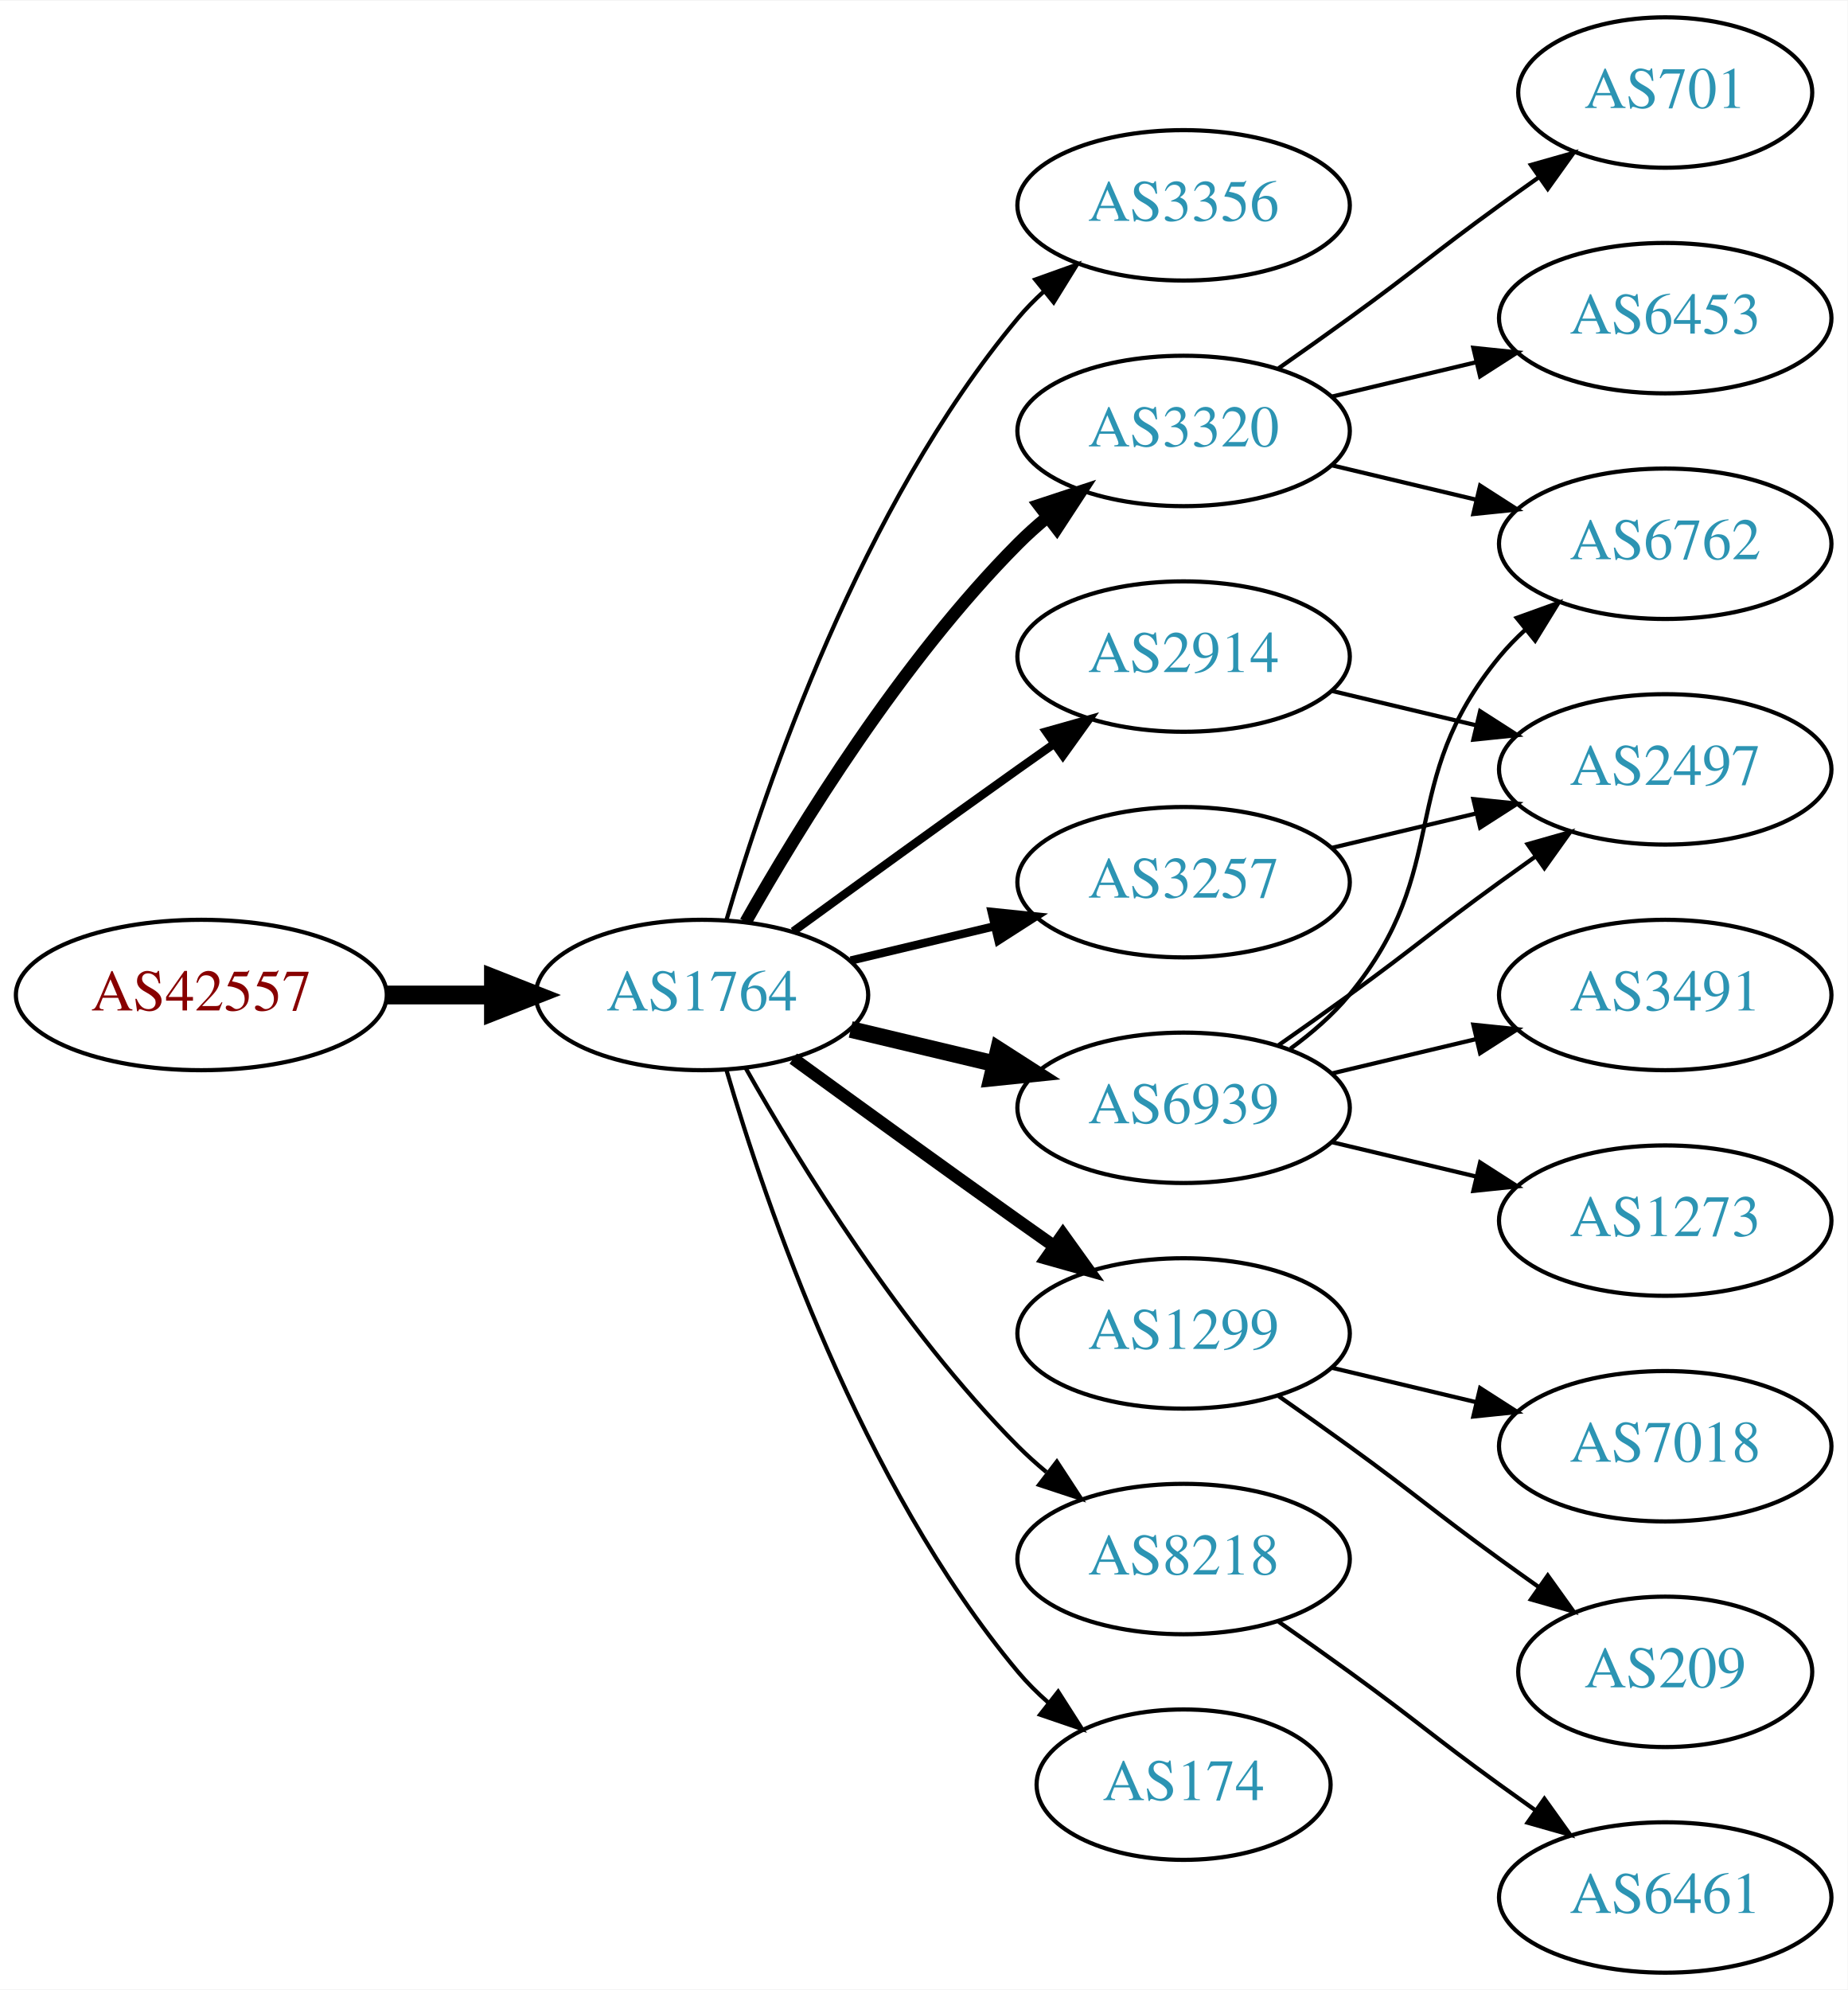
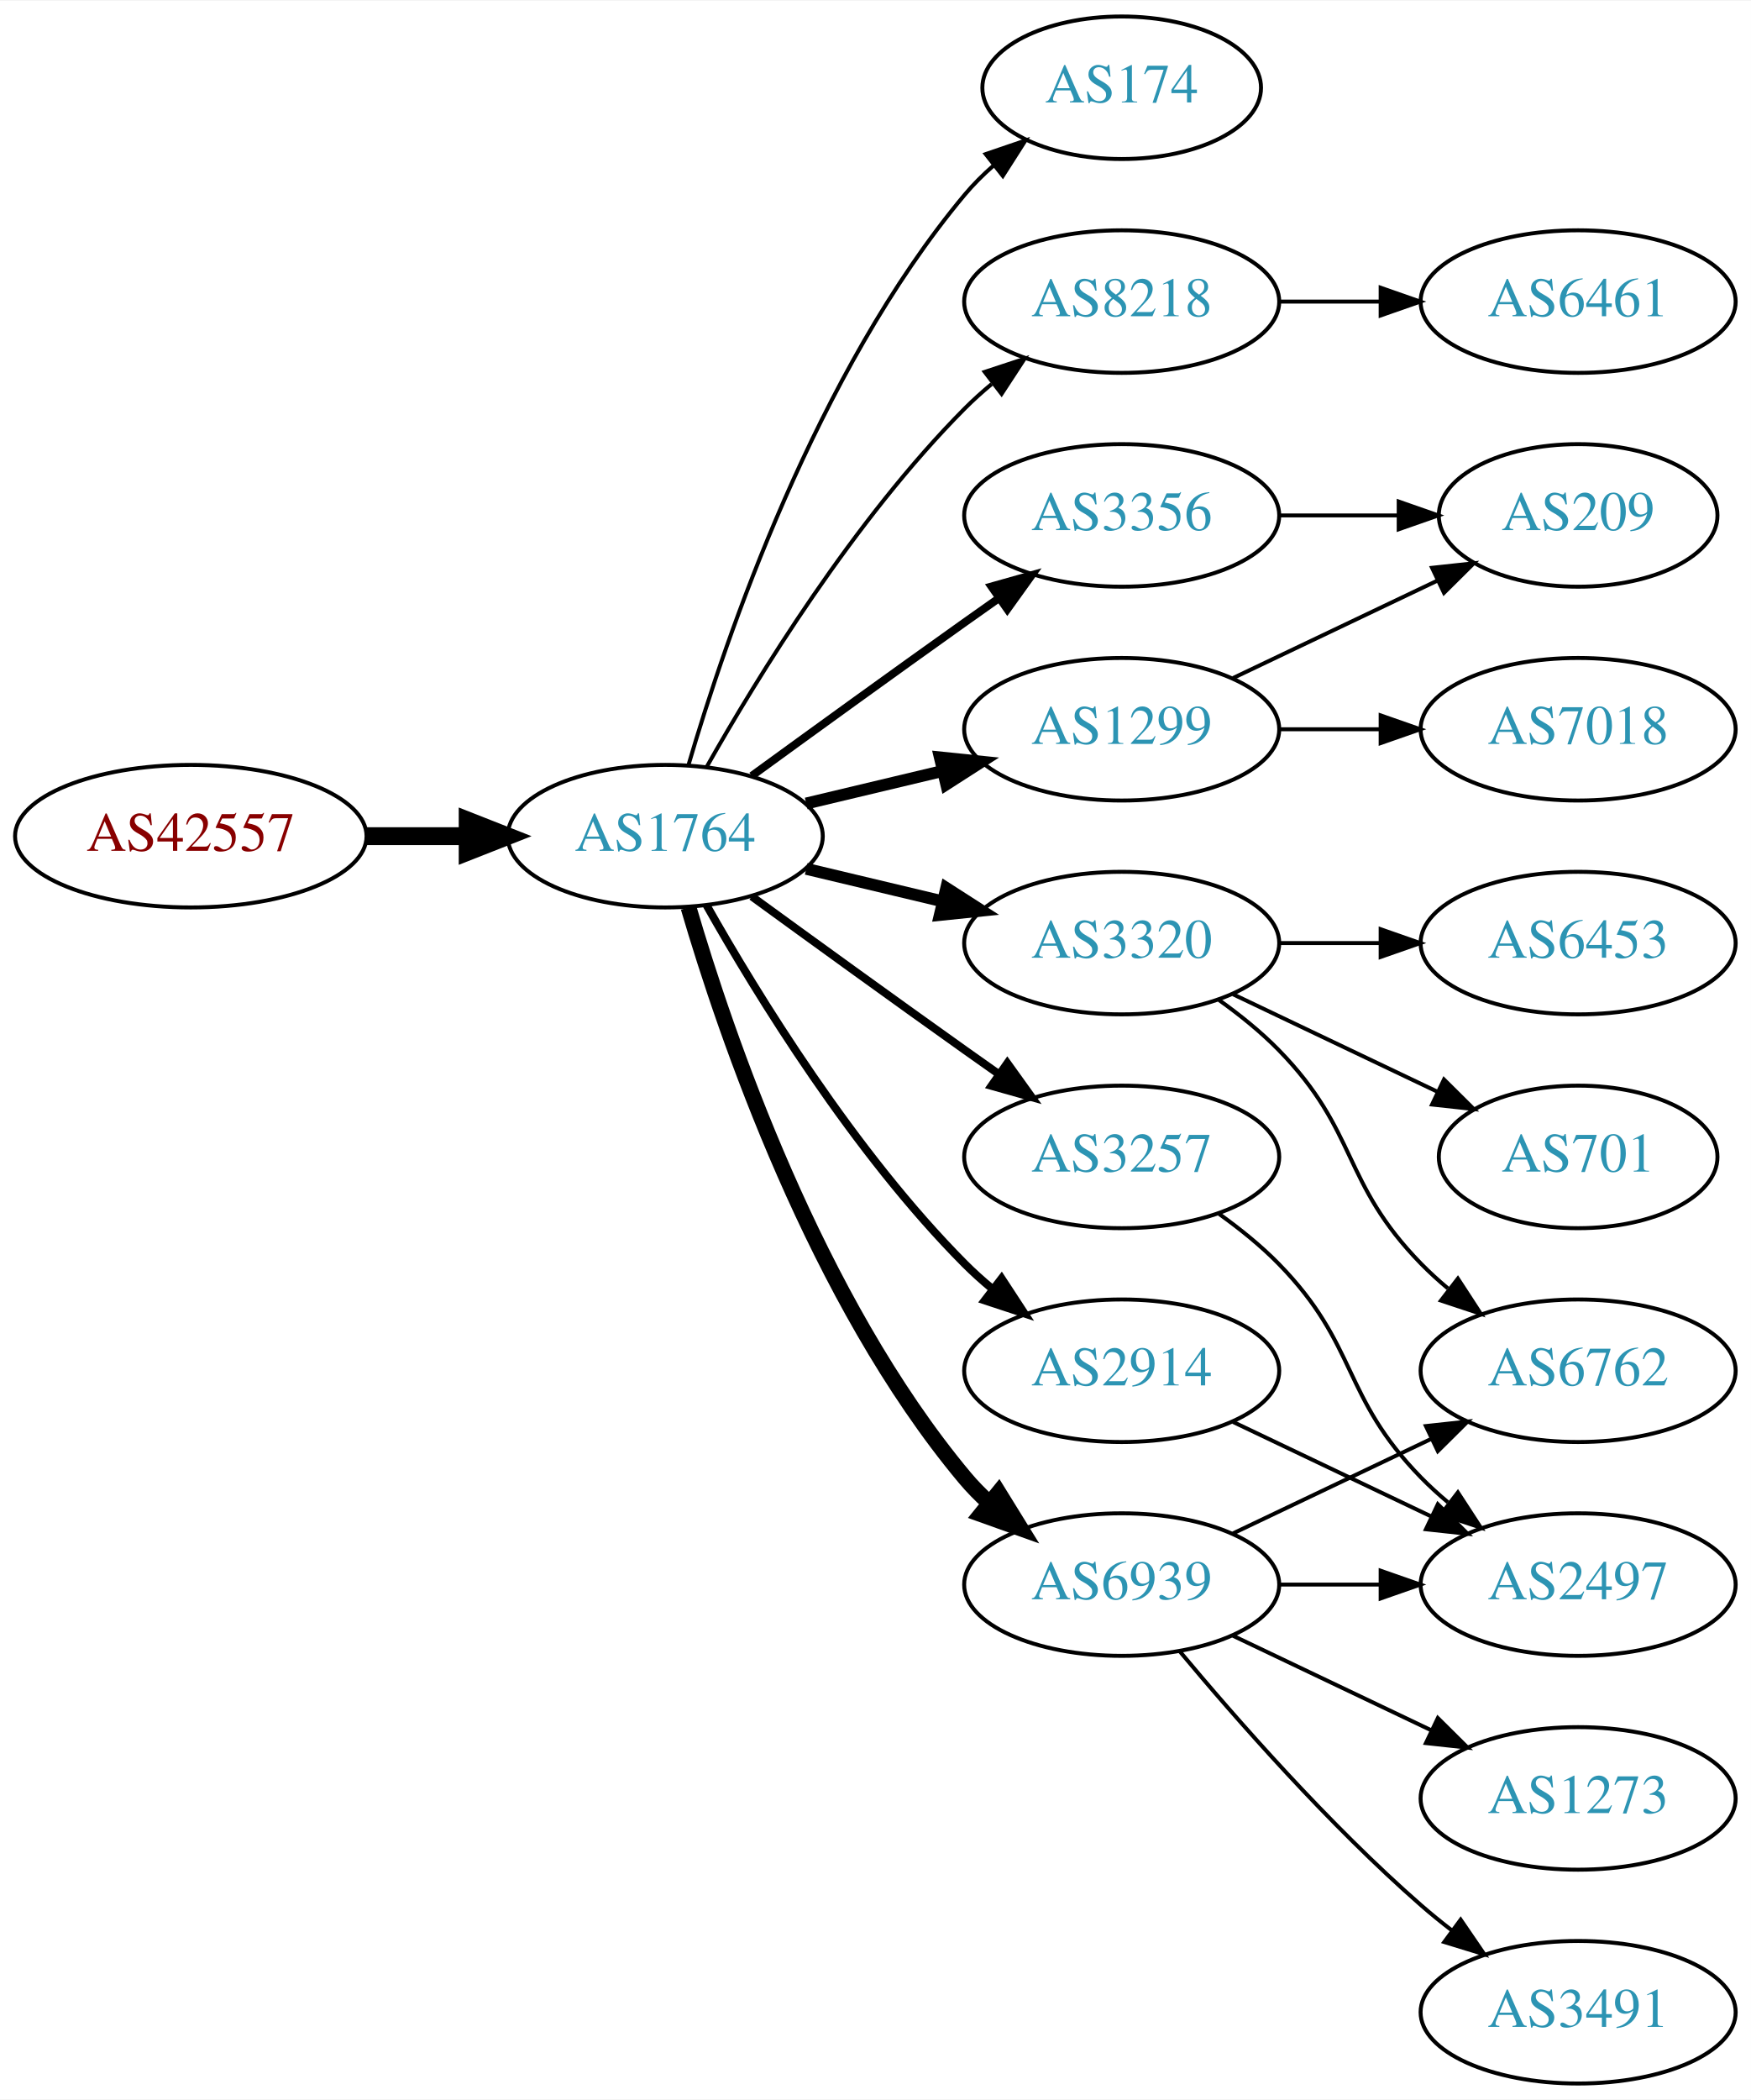
- <svg xmlns="http://www.w3.org/2000/svg" xmlns:xlink="http://www.w3.org/1999/xlink" width="442pt" height="476pt" viewBox="0.00 0.00 442.27 476.00">
-   <g id="graph0" class="graph" transform="scale(1 1) rotate(0) translate(4 472)">
-     <polygon fill="white" stroke="none" points="-4,4 -4,-472 438.271,-472 438.271,4 -4,4" />
+ <svg xmlns="http://www.w3.org/2000/svg" xmlns:xlink="http://www.w3.org/1999/xlink" width="442pt" height="530pt" viewBox="0.00 0.00 442.27 530.00">
+   <g id="graph0" class="graph" transform="scale(1 1) rotate(0) translate(4 526)">
+     <polygon fill="white" stroke="none" points="-4,4 -4,-526 438.271,-526 438.271,4 -4,4" />
    <g id="node1" class="node">
      <g id="a_node1">
        <a xlink:href="/asn/42557" xlink:title="AS42557 ~ Xidras GmbH [AT]">
-           <ellipse fill="#ffffff" stroke="black" cx="44.196" cy="-234" rx="44.393" ry="18" />
-           <text text-anchor="middle" x="44.196" y="-230.3" font-family="Times,serif" font-size="14.00" fill="#880000">AS42557</text>
+           <ellipse fill="#ffffff" stroke="black" cx="44.196" cy="-315" rx="44.393" ry="18" />
+           <text text-anchor="middle" x="44.196" y="-311.3" font-family="Times,serif" font-size="14.00" fill="#880000">AS42557</text>
        </a>
      </g>
    </g>
    <g id="node2" class="node">
      <g id="a_node2">
        <a xlink:href="/asn/1764" xlink:title="AS1764 ~ NEXTLAYER-AS [AT]">
-           <ellipse fill="#ffffff" stroke="black" cx="164.039" cy="-234" rx="39.794" ry="18" />
-           <text text-anchor="middle" x="164.039" y="-230.3" font-family="Times,serif" font-size="14.00" fill="#2c94b3">AS1764</text>
+           <ellipse fill="#ffffff" stroke="black" cx="164.039" cy="-315" rx="39.794" ry="18" />
+           <text text-anchor="middle" x="164.039" y="-311.3" font-family="Times,serif" font-size="14.00" fill="#2c94b3">AS1764</text>
        </a>
      </g>
    </g>
    <g id="edge1" class="edge">
-       <path fill="none" stroke="black" stroke-width="4.5" d="M88.407,-234C96.72,-234 105.482,-234 113.965,-234" />
-       <polygon fill="black" stroke="black" stroke-width="4.5" points="114.123,-237.938 124.123,-234 114.123,-230.063 114.123,-237.938" />
+       <path fill="none" stroke="black" stroke-width="4.5" d="M88.407,-315C96.72,-315 105.482,-315 113.965,-315" />
+       <polygon fill="black" stroke="black" stroke-width="4.5" points="114.123,-318.938 124.123,-315 114.123,-311.063 114.123,-318.938" />
    </g>
    <g id="node3" class="node">
      <g id="a_node3">
-         <a xlink:href="/asn/3356" xlink:title="AS3356 ~ Level 3 Parent, LLC [US]">
-           <ellipse fill="#ffffff" stroke="black" cx="279.332" cy="-423" rx="39.794" ry="18" />
-           <text text-anchor="middle" x="279.332" y="-419.3" font-family="Times,serif" font-size="14.00" fill="#2c94b3">AS3356</text>
+         <a xlink:href="/asn/174" xlink:title="AS174 ~ Cogent Communications [US]">
+           <ellipse fill="#ffffff" stroke="black" cx="279.332" cy="-504" rx="35.194" ry="18" />
+           <text text-anchor="middle" x="279.332" y="-500.3" font-family="Times,serif" font-size="14.00" fill="#2c94b3">AS174</text>
        </a>
      </g>
    </g>
    <g id="edge2" class="edge">
-       <path fill="none" stroke="black" d="M169.913,-252.002C179.227,-283.844 202.043,-350.981 239.685,-396 241.555,-398.237 243.654,-400.374 245.88,-402.396" />
-       <polygon fill="black" stroke="black" points="243.823,-405.234 253.799,-408.804 248.227,-399.793 243.823,-405.234" />
+       <path fill="none" stroke="black" d="M169.913,-333.002C179.227,-364.844 202.043,-431.981 239.685,-477 241.838,-479.574 244.292,-482.017 246.896,-484.303" />
+       <polygon fill="black" stroke="black" points="244.98,-487.249 255.007,-490.672 249.303,-481.743 244.98,-487.249" />
    </g>
    <g id="node4" class="node">
      <g id="a_node4">
-         <a xlink:href="/asn/3320" xlink:title="AS3320 ~ DTAG [DE]">
-           <ellipse fill="#ffffff" stroke="black" cx="279.332" cy="-369" rx="39.794" ry="18" />
-           <text text-anchor="middle" x="279.332" y="-365.3" font-family="Times,serif" font-size="14.00" fill="#2c94b3">AS3320</text>
+         <a xlink:href="/asn/8218" xlink:title="AS8218 ~ legacy Neotelecoms [FR]">
+           <ellipse fill="#ffffff" stroke="black" cx="279.332" cy="-450" rx="39.794" ry="18" />
+           <text text-anchor="middle" x="279.332" y="-446.3" font-family="Times,serif" font-size="14.00" fill="#2c94b3">AS8218</text>
        </a>
      </g>
    </g>
    <g id="edge3" class="edge">
-       <path fill="none" stroke="black" stroke-width="3" d="M174.498,-251.49C187.28,-274.096 211.712,-313.886 239.685,-342 241.796,-344.121 244.092,-346.188 246.477,-348.171" />
-       <polygon fill="black" stroke="black" stroke-width="3" points="244.73,-351.242 254.793,-354.556 248.993,-345.69 244.73,-351.242" />
+       <path fill="none" stroke="black" d="M174.498,-332.49C187.28,-355.096 211.712,-394.886 239.685,-423 241.796,-425.121 244.092,-427.188 246.477,-429.171" />
+       <polygon fill="black" stroke="black" points="244.73,-432.242 254.793,-435.556 248.993,-426.69 244.73,-432.242" />
    </g>
    <g id="node5" class="node">
      <g id="a_node5">
-         <a xlink:href="/asn/2914" xlink:title="AS2914 ~ NTT America, Inc. [US]">
-           <ellipse fill="#ffffff" stroke="black" cx="279.332" cy="-315" rx="39.794" ry="18" />
-           <text text-anchor="middle" x="279.332" y="-311.3" font-family="Times,serif" font-size="14.00" fill="#2c94b3">AS2914</text>
+         <a xlink:href="/asn/1299" xlink:title="AS1299 ~ Telia Carrier [EU]">
+           <ellipse fill="#ffffff" stroke="black" cx="279.332" cy="-342" rx="39.794" ry="18" />
+           <text text-anchor="middle" x="279.332" y="-338.3" font-family="Times,serif" font-size="14.00" fill="#2c94b3">AS1299</text>
        </a>
      </g>
    </g>
    <g id="edge4" class="edge">
-       <path fill="none" stroke="black" stroke-width="2" d="M185.887,-249.222C200.821,-260.091 221.435,-275.025 239.685,-288 242.506,-290.005 245.449,-292.085 248.397,-294.159" />
-       <polygon fill="black" stroke="black" stroke-width="2" points="246.424,-297.05 256.621,-299.926 250.443,-291.319 246.424,-297.05" />
+       <path fill="none" stroke="black" stroke-width="3" d="M199.646,-323.248C210.517,-325.838 222.671,-328.735 234.114,-331.462" />
+       <polygon fill="black" stroke="black" stroke-width="3" points="233.397,-334.889 243.936,-333.803 235.02,-328.08 233.397,-334.889" />
    </g>
    <g id="node6" class="node">
      <g id="a_node6">
-         <a xlink:href="/asn/1299" xlink:title="AS1299 ~ Telia Carrier [EU]">
-           <ellipse fill="#ffffff" stroke="black" cx="279.332" cy="-153" rx="39.794" ry="18" />
-           <text text-anchor="middle" x="279.332" y="-149.3" font-family="Times,serif" font-size="14.00" fill="#2c94b3">AS1299</text>
+         <a xlink:href="/asn/3356" xlink:title="AS3356 ~ Level 3 Parent, LLC [US]">
+           <ellipse fill="#ffffff" stroke="black" cx="279.332" cy="-396" rx="39.794" ry="18" />
+           <text text-anchor="middle" x="279.332" y="-392.3" font-family="Times,serif" font-size="14.00" fill="#2c94b3">AS3356</text>
        </a>
      </g>
    </g>
    <g id="edge5" class="edge">
-       <path fill="none" stroke="black" stroke-width="3" d="M185.887,-218.778C200.821,-207.909 221.435,-192.975 239.685,-180 242.506,-177.995 245.449,-175.915 248.397,-173.841" />
-       <polygon fill="black" stroke="black" stroke-width="3" points="250.443,-176.681 256.621,-168.074 246.424,-170.95 250.443,-176.681" />
+       <path fill="none" stroke="black" stroke-width="2" d="M185.887,-330.222C200.821,-341.091 221.435,-356.025 239.685,-369 242.506,-371.005 245.449,-373.085 248.397,-375.159" />
+       <polygon fill="black" stroke="black" stroke-width="2" points="246.424,-378.05 256.621,-380.926 250.443,-372.319 246.424,-378.05" />
    </g>
    <g id="node7" class="node">
      <g id="a_node7">
-         <a xlink:href="/asn/3257" xlink:title="AS3257 ~ GTT [DE]">
-           <ellipse fill="#ffffff" stroke="black" cx="279.332" cy="-261" rx="39.794" ry="18" />
-           <text text-anchor="middle" x="279.332" y="-257.3" font-family="Times,serif" font-size="14.00" fill="#2c94b3">AS3257</text>
+         <a xlink:href="/asn/3320" xlink:title="AS3320 ~ DTAG [DE]">
+           <ellipse fill="#ffffff" stroke="black" cx="279.332" cy="-288" rx="39.794" ry="18" />
+           <text text-anchor="middle" x="279.332" y="-284.3" font-family="Times,serif" font-size="14.00" fill="#2c94b3">AS3320</text>
        </a>
      </g>
    </g>
    <g id="edge6" class="edge">
-       <path fill="none" stroke="black" stroke-width="2" d="M199.646,-242.248C210.517,-244.838 222.671,-247.735 234.114,-250.462" />
-       <polygon fill="black" stroke="black" stroke-width="2" points="233.397,-253.889 243.936,-252.803 235.02,-247.08 233.397,-253.889" />
+       <path fill="none" stroke="black" stroke-width="3" d="M199.646,-306.752C210.517,-304.162 222.671,-301.265 234.114,-298.538" />
+       <polygon fill="black" stroke="black" stroke-width="3" points="235.02,-301.92 243.936,-296.197 233.397,-295.111 235.02,-301.92" />
    </g>
    <g id="node8" class="node">
      <g id="a_node8">
-         <a xlink:href="/asn/6939" xlink:title="AS6939 ~ Hurricane Electric LLC [US]">
-           <ellipse fill="#ffffff" stroke="black" cx="279.332" cy="-207" rx="39.794" ry="18" />
-           <text text-anchor="middle" x="279.332" y="-203.3" font-family="Times,serif" font-size="14.00" fill="#2c94b3">AS6939</text>
+         <a xlink:href="/asn/3257" xlink:title="AS3257 ~ GTT [DE]">
+           <ellipse fill="#ffffff" stroke="black" cx="279.332" cy="-234" rx="39.794" ry="18" />
+           <text text-anchor="middle" x="279.332" y="-230.3" font-family="Times,serif" font-size="14.00" fill="#2c94b3">AS3257</text>
        </a>
      </g>
    </g>
    <g id="edge7" class="edge">
-       <path fill="none" stroke="black" stroke-width="4" d="M199.646,-225.752C210.517,-223.162 222.671,-220.265 234.114,-217.538" />
-       <polygon fill="black" stroke="black" stroke-width="4" points="235.02,-220.92 243.936,-215.197 233.397,-214.111 235.02,-220.92" />
+       <path fill="none" stroke="black" stroke-width="2" d="M185.887,-299.778C200.821,-288.909 221.435,-273.975 239.685,-261 242.506,-258.995 245.449,-256.915 248.397,-254.841" />
+       <polygon fill="black" stroke="black" stroke-width="2" points="250.443,-257.681 256.621,-249.074 246.424,-251.95 250.443,-257.681" />
    </g>
    <g id="node9" class="node">
      <g id="a_node9">
-         <a xlink:href="/asn/8218" xlink:title="AS8218 ~ legacy Neotelecoms [FR]">
-           <ellipse fill="#ffffff" stroke="black" cx="279.332" cy="-99" rx="39.794" ry="18" />
-           <text text-anchor="middle" x="279.332" y="-95.3" font-family="Times,serif" font-size="14.00" fill="#2c94b3">AS8218</text>
+         <a xlink:href="/asn/6939" xlink:title="AS6939 ~ Hurricane Electric LLC [US]">
+           <ellipse fill="#ffffff" stroke="black" cx="279.332" cy="-126" rx="39.794" ry="18" />
+           <text text-anchor="middle" x="279.332" y="-122.3" font-family="Times,serif" font-size="14.00" fill="#2c94b3">AS6939</text>
        </a>
      </g>
    </g>
    <g id="edge8" class="edge">
-       <path fill="none" stroke="black" d="M174.498,-216.51C187.28,-193.904 211.712,-154.114 239.685,-126 241.796,-123.879 244.092,-121.812 246.477,-119.829" />
-       <polygon fill="black" stroke="black" points="248.993,-122.31 254.793,-113.444 244.73,-116.758 248.993,-122.31" />
+       <path fill="none" stroke="black" stroke-width="4" d="M169.913,-296.998C179.227,-265.156 202.043,-198.019 239.685,-153 241.555,-150.763 243.654,-148.626 245.88,-146.604" />
+       <polygon fill="black" stroke="black" stroke-width="4" points="248.227,-149.207 253.799,-140.196 243.823,-143.766 248.227,-149.207" />
    </g>
    <g id="node10" class="node">
      <g id="a_node10">
-         <a xlink:href="/asn/174" xlink:title="AS174 ~ Cogent Communications [US]">
-           <ellipse fill="#ffffff" stroke="black" cx="279.332" cy="-45" rx="35.194" ry="18" />
-           <text text-anchor="middle" x="279.332" y="-41.3" font-family="Times,serif" font-size="14.00" fill="#2c94b3">AS174</text>
+         <a xlink:href="/asn/2914" xlink:title="AS2914 ~ NTT America, Inc. [US]">
+           <ellipse fill="#ffffff" stroke="black" cx="279.332" cy="-180" rx="39.794" ry="18" />
+           <text text-anchor="middle" x="279.332" y="-176.3" font-family="Times,serif" font-size="14.00" fill="#2c94b3">AS2914</text>
        </a>
      </g>
    </g>
    <g id="edge9" class="edge">
-       <path fill="none" stroke="black" d="M169.913,-215.998C179.227,-184.156 202.043,-117.019 239.685,-72 241.838,-69.426 244.292,-66.983 246.896,-64.697" />
-       <polygon fill="black" stroke="black" points="249.303,-67.257 255.007,-58.328 244.98,-61.751 249.303,-67.257" />
+       <path fill="none" stroke="black" stroke-width="2" d="M174.498,-297.51C187.28,-274.904 211.712,-235.114 239.685,-207 241.796,-204.879 244.092,-202.812 246.477,-200.829" />
+       <polygon fill="black" stroke="black" stroke-width="2" points="248.993,-203.31 254.793,-194.444 244.73,-197.758 248.993,-203.31" />
    </g>
    <g id="node11" class="node">
      <g id="a_node11">
-         <a xlink:href="/asn/6762" xlink:title="AS6762 ~ TELECOM ITALIA SPARKLE S.p.A. [IT]">
-           <ellipse fill="#ffffff" stroke="black" cx="394.625" cy="-342" rx="39.794" ry="18" />
-           <text text-anchor="middle" x="394.625" y="-338.3" font-family="Times,serif" font-size="14.00" fill="#2c94b3">AS6762</text>
+         <a xlink:href="/asn/6461" xlink:title="AS6461 ~ Zayo Bandwidth [US]">
+           <ellipse fill="#ffffff" stroke="black" cx="394.625" cy="-450" rx="39.794" ry="18" />
+           <text text-anchor="middle" x="394.625" y="-446.3" font-family="Times,serif" font-size="14.00" fill="#2c94b3">AS6461</text>
        </a>
      </g>
    </g>
    <g id="edge10" class="edge">
-       <path fill="none" stroke="black" d="M314.939,-360.752C325.81,-358.162 337.964,-355.265 349.407,-352.538" />
-       <polygon fill="black" stroke="black" points="350.313,-355.92 359.229,-350.197 348.69,-349.111 350.313,-355.92" />
+       <path fill="none" stroke="black" d="M319.004,-450C327.207,-450 335.971,-450 344.503,-450" />
+       <polygon fill="black" stroke="black" points="344.742,-453.5 354.742,-450 344.742,-446.5 344.742,-453.5" />
    </g>
    <g id="node12" class="node">
      <g id="a_node12">
-         <a xlink:href="/asn/6453" xlink:title="AS6453 ~ TATA COMMUNICATIONS (AMERICA) INC [US]">
-           <ellipse fill="#ffffff" stroke="black" cx="394.625" cy="-396" rx="39.794" ry="18" />
-           <text text-anchor="middle" x="394.625" y="-392.3" font-family="Times,serif" font-size="14.00" fill="#2c94b3">AS6453</text>
-         </a>
-       </g>
+         <a xlink:href="/asn/209" xlink:title="AS209 ~ CenturyLink Communications, LLC [US]">
+           <ellipse fill="#ffffff" stroke="black" cx="394.625" cy="-396" rx="35.194" ry="18" />
+           <text text-anchor="middle" x="394.625" y="-392.3" font-family="Times,serif" font-size="14.00" fill="#2c94b3">AS209</text>
+         </a>
+       </g>
+     </g>
+     <g id="edge21" class="edge">
+       <path fill="none" stroke="black" d="M307.468,-354.934C322.9,-362.29 342.385,-371.577 358.92,-379.459" />
+       <polygon fill="black" stroke="black" points="357.729,-382.768 368.262,-383.911 360.741,-376.449 357.729,-382.768" />
+     </g>
+     <g id="node19" class="node">
+       <g id="a_node19">
+         <a xlink:href="/asn/7018" xlink:title="AS7018 ~ AT&amp;T Services, Inc. [US]">
+           <ellipse fill="#ffffff" stroke="black" cx="394.625" cy="-342" rx="39.794" ry="18" />
+           <text text-anchor="middle" x="394.625" y="-338.3" font-family="Times,serif" font-size="14.00" fill="#2c94b3">AS7018</text>
+         </a>
+       </g>
+     </g>
+     <g id="edge22" class="edge">
+       <path fill="none" stroke="black" d="M319.004,-342C327.207,-342 335.971,-342 344.503,-342" />
+       <polygon fill="black" stroke="black" points="344.742,-345.5 354.742,-342 344.742,-338.5 344.742,-345.5" />
    </g>
    <g id="edge11" class="edge">
-       <path fill="none" stroke="black" d="M314.939,-377.248C325.81,-379.838 337.964,-382.735 349.407,-385.462" />
-       <polygon fill="black" stroke="black" points="348.69,-388.889 359.229,-387.803 350.313,-382.08 348.69,-388.889" />
+       <path fill="none" stroke="black" d="M319.004,-396C328.709,-396 339.2,-396 349.163,-396" />
+       <polygon fill="black" stroke="black" points="349.299,-399.5 359.299,-396 349.299,-392.5 349.299,-399.5" />
    </g>
    <g id="node13" class="node">
      <g id="a_node13">
        <a xlink:href="/asn/701" xlink:title="AS701 ~ UUNET [US]">
-           <ellipse fill="#ffffff" stroke="black" cx="394.625" cy="-450" rx="35.194" ry="18" />
-           <text text-anchor="middle" x="394.625" y="-446.3" font-family="Times,serif" font-size="14.00" fill="#2c94b3">AS701</text>
+           <ellipse fill="#ffffff" stroke="black" cx="394.625" cy="-234" rx="35.194" ry="18" />
+           <text text-anchor="middle" x="394.625" y="-230.3" font-family="Times,serif" font-size="14.00" fill="#2c94b3">AS701</text>
        </a>
      </g>
    </g>
    <g id="edge12" class="edge">
-       <path fill="none" stroke="black" d="M302.089,-384.009C307.623,-387.879 313.542,-392.064 318.978,-396 335.178,-407.729 338.778,-411.271 354.978,-423 358.007,-425.193 361.186,-427.463 364.364,-429.713" />
-       <polygon fill="black" stroke="black" points="362.481,-432.667 372.675,-435.555 366.506,-426.941 362.481,-432.667" />
+       <path fill="none" stroke="black" d="M307.468,-275.066C322.9,-267.71 342.385,-258.423 358.92,-250.541" />
+       <polygon fill="black" stroke="black" points="360.741,-253.551 368.262,-246.089 357.729,-247.232 360.741,-253.551" />
    </g>
    <g id="node14" class="node">
      <g id="a_node14">
-         <a xlink:href="/asn/2497" xlink:title="AS2497 ~ Internet Initiative Japan Inc. [JP]">
-           <ellipse fill="#ffffff" stroke="black" cx="394.625" cy="-288" rx="39.794" ry="18" />
-           <text text-anchor="middle" x="394.625" y="-284.3" font-family="Times,serif" font-size="14.00" fill="#2c94b3">AS2497</text>
+         <a xlink:href="/asn/6762" xlink:title="AS6762 ~ TELECOM ITALIA SPARKLE S.p.A. [IT]">
+           <ellipse fill="#ffffff" stroke="black" cx="394.625" cy="-180" rx="39.794" ry="18" />
+           <text text-anchor="middle" x="394.625" y="-176.3" font-family="Times,serif" font-size="14.00" fill="#2c94b3">AS6762</text>
        </a>
      </g>
    </g>
    <g id="edge13" class="edge">
-       <path fill="none" stroke="black" d="M314.939,-306.752C325.81,-304.162 337.964,-301.265 349.407,-298.538" />
-       <polygon fill="black" stroke="black" points="350.313,-301.92 359.229,-296.197 348.69,-295.111 350.313,-301.92" />
+       <path fill="none" stroke="black" d="M303.926,-273.611C309.182,-269.852 314.513,-265.563 318.978,-261 339.151,-240.383 334.806,-227.617 354.978,-207 357.071,-204.861 359.354,-202.782 361.731,-200.79" />
+       <polygon fill="black" stroke="black" points="364.249,-203.268 370.031,-194.389 359.974,-197.725 364.249,-203.268" />
    </g>
    <g id="node15" class="node">
      <g id="a_node15">
-         <a xlink:href="/asn/209" xlink:title="AS209 ~ CenturyLink Communications, LLC [US]">
-           <ellipse fill="#ffffff" stroke="black" cx="394.625" cy="-72" rx="35.194" ry="18" />
-           <text text-anchor="middle" x="394.625" y="-68.3" font-family="Times,serif" font-size="14.00" fill="#2c94b3">AS209</text>
+         <a xlink:href="/asn/6453" xlink:title="AS6453 ~ TATA COMMUNICATIONS (AMERICA) INC [US]">
+           <ellipse fill="#ffffff" stroke="black" cx="394.625" cy="-288" rx="39.794" ry="18" />
+           <text text-anchor="middle" x="394.625" y="-284.3" font-family="Times,serif" font-size="14.00" fill="#2c94b3">AS6453</text>
        </a>
      </g>
    </g>
    <g id="edge14" class="edge">
-       <path fill="none" stroke="black" d="M302.089,-137.991C307.623,-134.121 313.542,-129.936 318.978,-126 335.178,-114.271 338.778,-110.729 354.978,-99 358.007,-96.807 361.186,-94.537 364.364,-92.287" />
-       <polygon fill="black" stroke="black" points="366.506,-95.059 372.675,-86.445 362.481,-89.333 366.506,-95.059" />
+       <path fill="none" stroke="black" d="M319.004,-288C327.207,-288 335.971,-288 344.503,-288" />
+       <polygon fill="black" stroke="black" points="344.742,-291.5 354.742,-288 344.742,-284.5 344.742,-291.5" />
    </g>
    <g id="node16" class="node">
      <g id="a_node16">
-         <a xlink:href="/asn/7018" xlink:title="AS7018 ~ AT&amp;T Services, Inc. [US]">
+         <a xlink:href="/asn/2497" xlink:title="AS2497 ~ Internet Initiative Japan Inc. [JP]">
          <ellipse fill="#ffffff" stroke="black" cx="394.625" cy="-126" rx="39.794" ry="18" />
-           <text text-anchor="middle" x="394.625" y="-122.3" font-family="Times,serif" font-size="14.00" fill="#2c94b3">AS7018</text>
+           <text text-anchor="middle" x="394.625" y="-122.3" font-family="Times,serif" font-size="14.00" fill="#2c94b3">AS2497</text>
        </a>
      </g>
    </g>
    <g id="edge15" class="edge">
-       <path fill="none" stroke="black" d="M314.939,-144.752C325.81,-142.162 337.964,-139.265 349.407,-136.538" />
-       <polygon fill="black" stroke="black" points="350.313,-139.92 359.229,-134.197 348.69,-133.111 350.313,-139.92" />
-     </g>
-     <g id="edge16" class="edge">
-       <path fill="none" stroke="black" d="M314.939,-269.248C325.81,-271.838 337.964,-274.735 349.407,-277.462" />
-       <polygon fill="black" stroke="black" points="348.69,-280.889 359.229,-279.803 350.313,-274.08 348.69,-280.889" />
-     </g>
-     <g id="edge20" class="edge">
-       <path fill="none" stroke="black" d="M304.912,-221.156C310.007,-224.872 315.02,-229.201 318.978,-234 344.043,-264.394 329.913,-284.606 354.978,-315 356.833,-317.25 358.92,-319.396 361.139,-321.424" />
-       <polygon fill="black" stroke="black" points="359.075,-324.256 369.044,-327.844 363.488,-318.823 359.075,-324.256" />
+       <path fill="none" stroke="black" d="M303.926,-219.611C309.182,-215.852 314.513,-211.563 318.978,-207 339.151,-186.383 334.806,-173.617 354.978,-153 357.071,-150.861 359.354,-148.782 361.731,-146.79" />
+       <polygon fill="black" stroke="black" points="364.249,-149.268 370.031,-140.389 359.974,-143.725 364.249,-149.268" />
    </g>
    <g id="edge17" class="edge">
-       <path fill="none" stroke="black" d="M302.089,-222.009C307.623,-225.879 313.542,-230.064 318.978,-234 335.178,-245.729 338.778,-249.271 354.978,-261 357.781,-263.029 360.712,-265.125 363.653,-267.21" />
-       <polygon fill="black" stroke="black" points="361.675,-270.097 371.868,-272.991 365.704,-264.373 361.675,-270.097" />
+       <path fill="none" stroke="black" d="M307.468,-138.934C322.462,-146.081 341.283,-155.052 357.506,-162.785" />
+       <polygon fill="black" stroke="black" points="356.177,-166.028 366.71,-167.171 359.188,-159.709 356.177,-166.028" />
+     </g>
+     <g id="edge19" class="edge">
+       <path fill="none" stroke="black" d="M319.004,-126C327.207,-126 335.971,-126 344.503,-126" />
+       <polygon fill="black" stroke="black" points="344.742,-129.5 354.742,-126 344.742,-122.5 344.742,-129.5" />
    </g>
    <g id="node17" class="node">
      <g id="a_node17">
-         <a xlink:href="/asn/1273" xlink:title="AS1273 ~ Vodafone Group PLC [EU]">
-           <ellipse fill="#ffffff" stroke="black" cx="394.625" cy="-180" rx="39.794" ry="18" />
-           <text text-anchor="middle" x="394.625" y="-176.3" font-family="Times,serif" font-size="14.00" fill="#2c94b3">AS1273</text>
-         </a>
-       </g>
-     </g>
-     <g id="edge18" class="edge">
-       <path fill="none" stroke="black" d="M314.939,-198.752C325.81,-196.162 337.964,-193.265 349.407,-190.538" />
-       <polygon fill="black" stroke="black" points="350.313,-193.92 359.229,-188.197 348.69,-187.111 350.313,-193.92" />
+         <a xlink:href="/asn/3491" xlink:title="AS3491 ~ PCCW Global, Inc. [US]">
+           <ellipse fill="#ffffff" stroke="black" cx="394.625" cy="-18" rx="39.794" ry="18" />
+           <text text-anchor="middle" x="394.625" y="-14.3" font-family="Times,serif" font-size="14.00" fill="#2c94b3">AS3491</text>
+         </a>
+       </g>
+     </g>
+     <g id="edge16" class="edge">
+       <path fill="none" stroke="black" d="M293.962,-109.183C308.244,-92.071 331.791,-65.255 354.978,-45 357.444,-42.846 360.082,-40.706 362.78,-38.628" />
+       <polygon fill="black" stroke="black" points="364.953,-41.375 370.934,-32.63 360.805,-35.736 364.953,-41.375" />
    </g>
    <g id="node18" class="node">
      <g id="a_node18">
-         <a xlink:href="/asn/3491" xlink:title="AS3491 ~ PCCW Global, Inc. [US]">
-           <ellipse fill="#ffffff" stroke="black" cx="394.625" cy="-234" rx="39.794" ry="18" />
-           <text text-anchor="middle" x="394.625" y="-230.3" font-family="Times,serif" font-size="14.00" fill="#2c94b3">AS3491</text>
-         </a>
-       </g>
-     </g>
-     <g id="edge19" class="edge">
-       <path fill="none" stroke="black" d="M314.939,-215.248C325.81,-217.838 337.964,-220.735 349.407,-223.462" />
-       <polygon fill="black" stroke="black" points="348.69,-226.889 359.229,-225.803 350.313,-220.08 348.69,-226.889" />
-     </g>
-     <g id="node19" class="node">
-       <g id="a_node19">
-         <a xlink:href="/asn/6461" xlink:title="AS6461 ~ Zayo Bandwidth [US]">
-           <ellipse fill="#ffffff" stroke="black" cx="394.625" cy="-18" rx="39.794" ry="18" />
-           <text text-anchor="middle" x="394.625" y="-14.3" font-family="Times,serif" font-size="14.00" fill="#2c94b3">AS6461</text>
-         </a>
-       </g>
-     </g>
-     <g id="edge21" class="edge">
-       <path fill="none" stroke="black" d="M302.089,-83.991C307.623,-80.121 313.542,-75.936 318.978,-72 335.178,-60.271 338.778,-56.729 354.978,-45 357.781,-42.971 360.712,-40.875 363.653,-38.791" />
-       <polygon fill="black" stroke="black" points="365.704,-41.627 371.868,-33.009 361.675,-35.903 365.704,-41.627" />
+         <a xlink:href="/asn/1273" xlink:title="AS1273 ~ Vodafone Group PLC [EU]">
+           <ellipse fill="#ffffff" stroke="black" cx="394.625" cy="-72" rx="39.794" ry="18" />
+           <text text-anchor="middle" x="394.625" y="-68.3" font-family="Times,serif" font-size="14.00" fill="#2c94b3">AS1273</text>
+         </a>
+       </g>
+     </g>
+     <g id="edge18" class="edge">
+       <path fill="none" stroke="black" d="M307.468,-113.066C322.462,-105.919 341.283,-96.948 357.506,-89.215" />
+       <polygon fill="black" stroke="black" points="359.188,-92.291 366.71,-84.829 356.177,-85.972 359.188,-92.291" />
+     </g>
+     <g id="edge20" class="edge">
+       <path fill="none" stroke="black" d="M307.468,-167.066C322.462,-159.919 341.283,-150.948 357.506,-143.215" />
+       <polygon fill="black" stroke="black" points="359.188,-146.291 366.71,-138.829 356.177,-139.972 359.188,-146.291" />
    </g>
  </g>
</svg>
